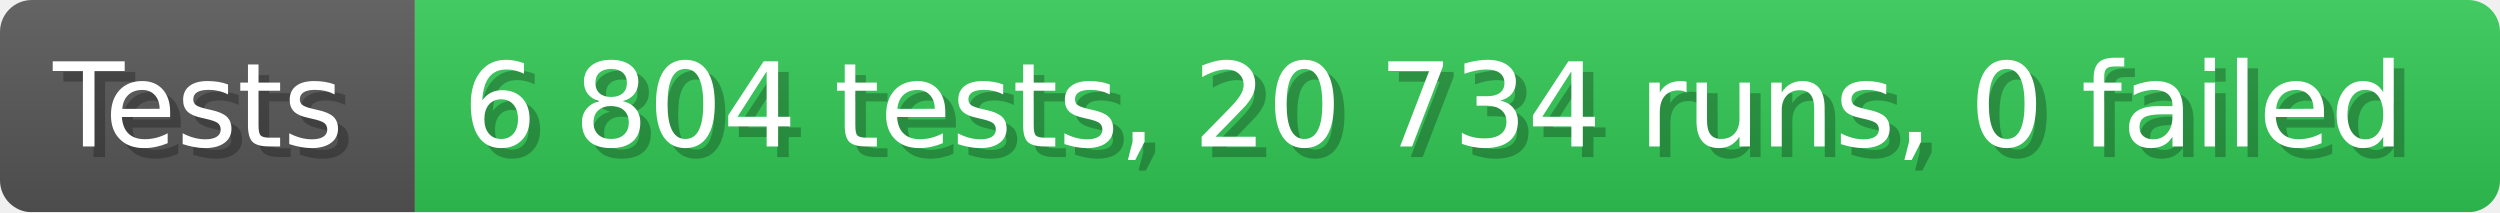
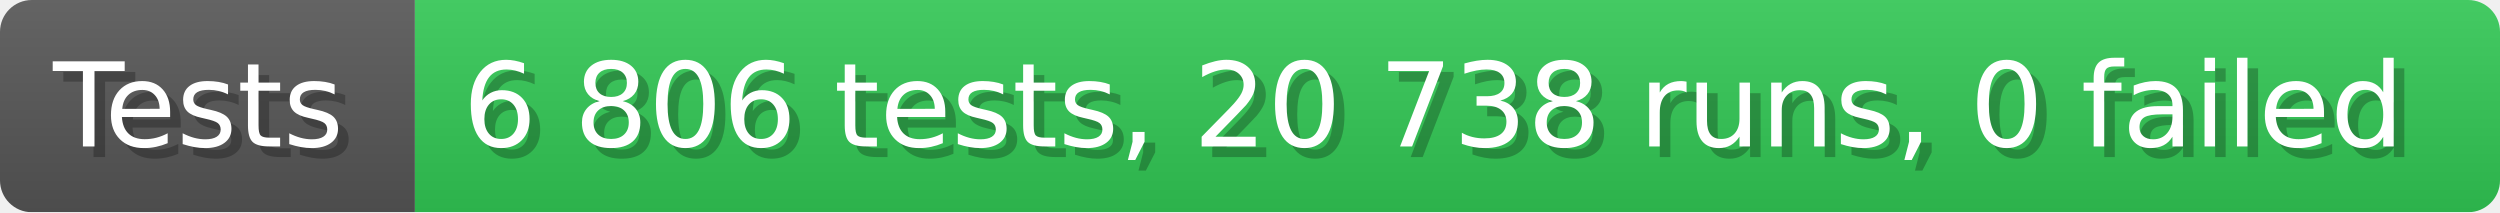
- <svg xmlns="http://www.w3.org/2000/svg" width="235.6" height="20" viewBox="0 0 2356 200" role="img" aria-label="Tests: 6 804 tests, 20 734 runs, 0 failed">
+ <svg xmlns="http://www.w3.org/2000/svg" width="235.6" height="20" viewBox="0 0 2356 200" role="img" aria-label="Tests: 6 806 tests, 20 738 runs, 0 failed">
  <linearGradient id="a" x2="0" y2="100%">
    <stop offset="0" stop-opacity=".1" stop-color="#EEE" />
    <stop offset="1" stop-opacity=".1" />
  </linearGradient>
  <mask id="m">
    <rect width="2356" height="200" rx="30" fill="#FFF" />
  </mask>
  <g mask="url(#m)">
    <rect width="391" height="200" fill="#555" />
    <rect width="1965" height="200" fill="#31c653" x="391" />
    <rect width="2356" height="200" fill="url(#a)" />
  </g>
  <g aria-hidden="true" fill="#fff" text-anchor="start" font-family="Verdana,DejaVu Sans,sans-serif" font-size="110">
    <text x="60" y="148" textLength="291" fill="#000" opacity="0.25">Tests</text>
    <text x="50" y="138" textLength="291">Tests</text>
-     <text x="446" y="148" textLength="1865" fill="#000" opacity="0.25">6 804 tests, 20 734 runs, 0 failed</text>
-     <text x="436" y="138" textLength="1865">6 804 tests, 20 734 runs, 0 failed</text>
+     <text x="446" y="148" textLength="1865" fill="#000" opacity="0.25">6 806 tests, 20 738 runs, 0 failed</text>
+     <text x="436" y="138" textLength="1865">6 806 tests, 20 738 runs, 0 failed</text>
  </g>
</svg>
